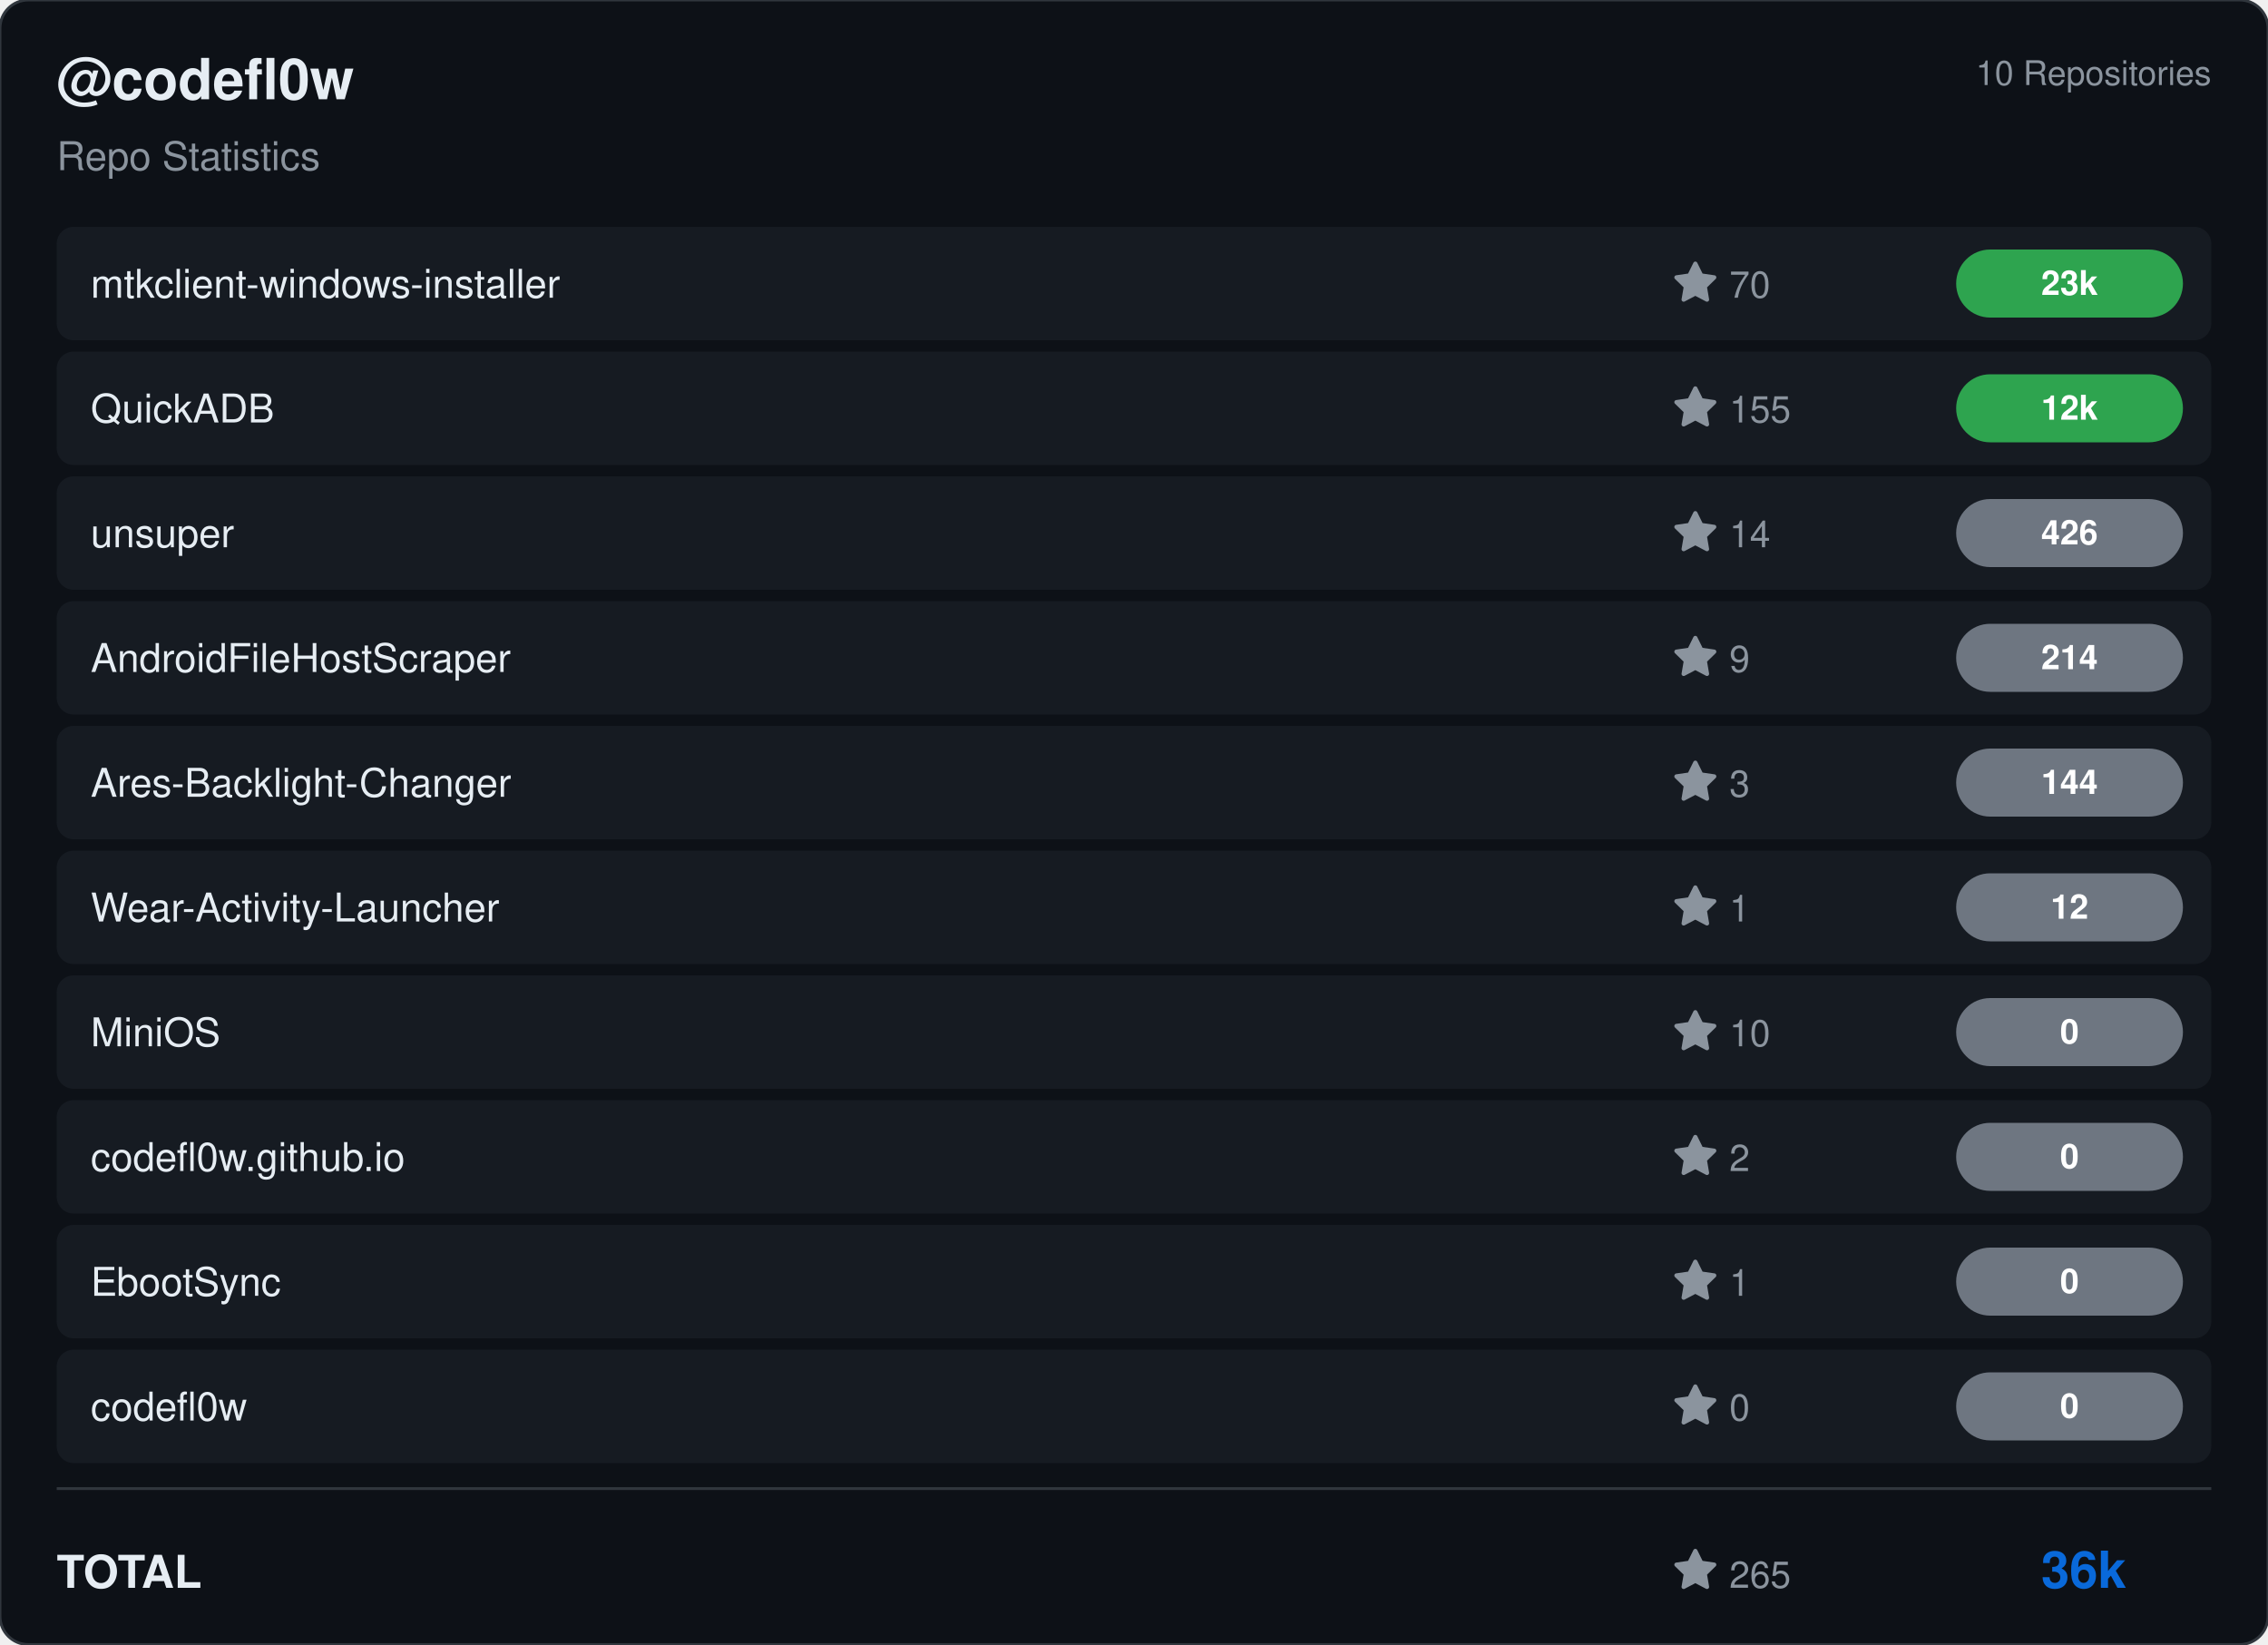
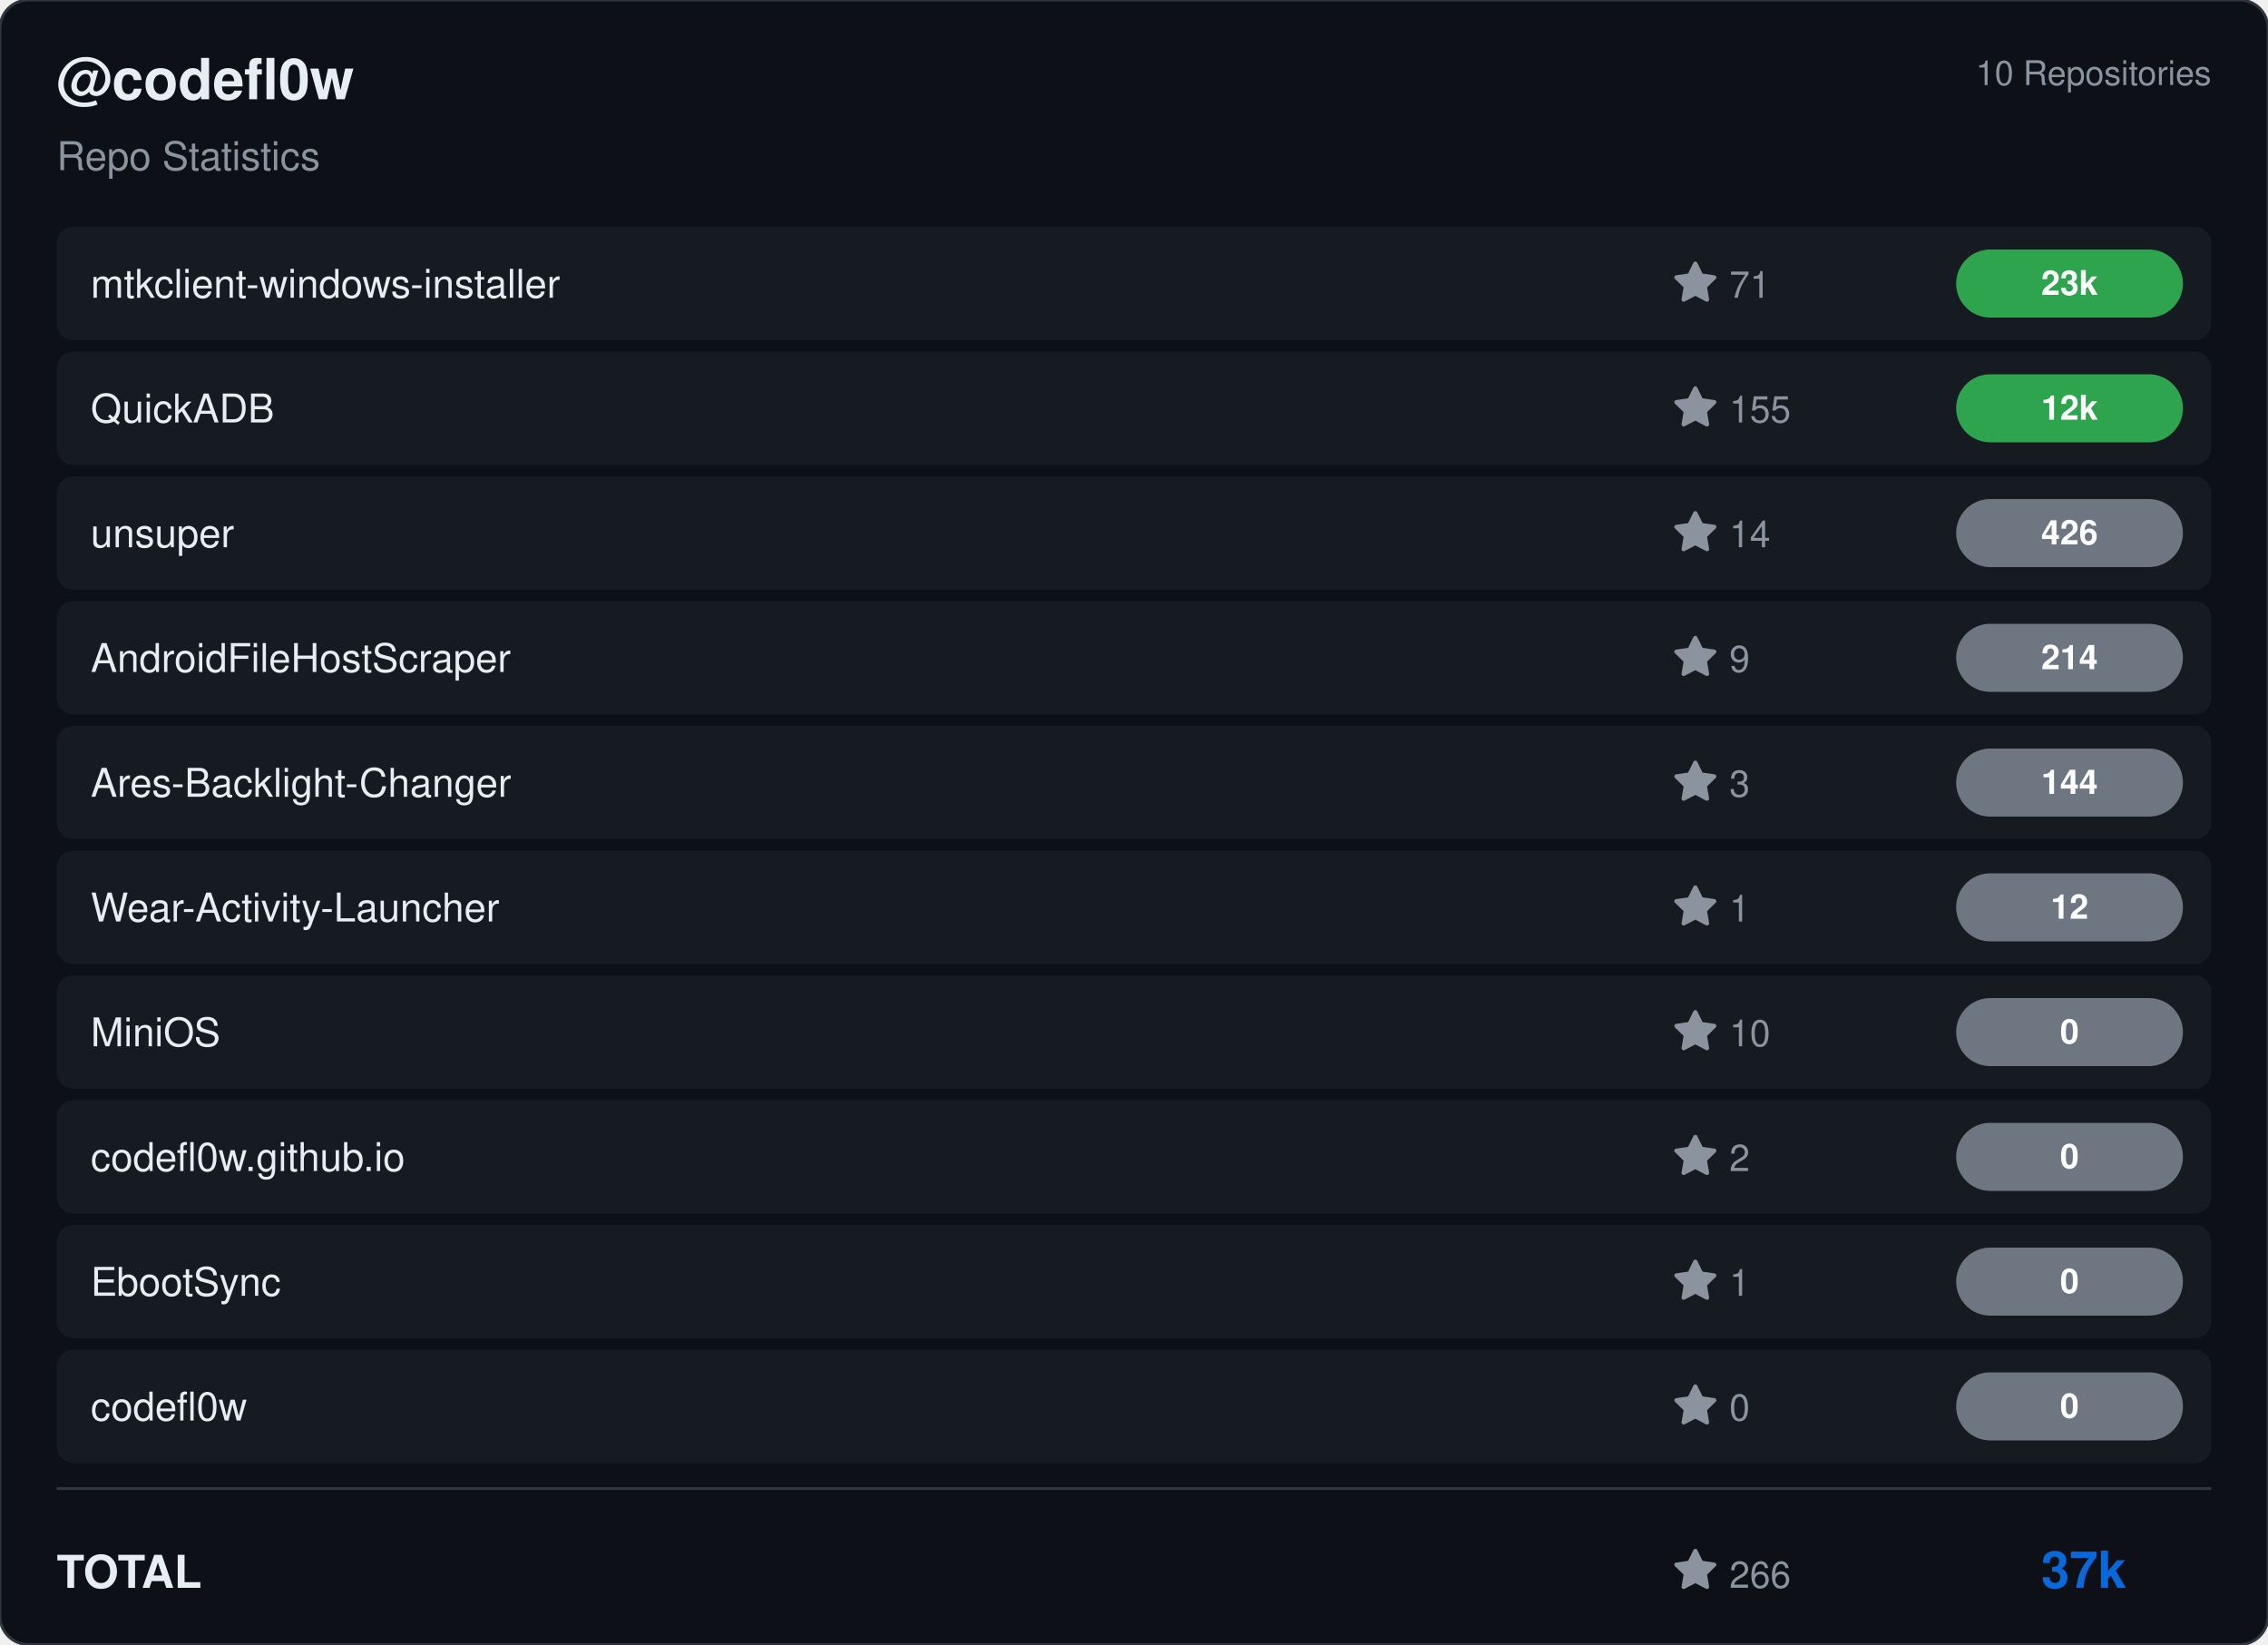
<svg xmlns="http://www.w3.org/2000/svg" viewBox="0 0 800 580" width="800" height="580">
  <rect width="800" height="580" rx="10" fill="#0d1117" stroke="#30363d" stroke-width="1" />
  <g transform="translate(20, 35)">
    <text fill="#e6edf3" font-size="20" font-family="Segoe UI, Helvetica, Arial, sans-serif" font-weight="600">@codefl0w</text>
    <text y="25" fill="#8b949e" font-size="14" font-family="Segoe UI, Helvetica, Arial, sans-serif">Repo Statistics</text>
  </g>
  <text x="780" y="30" fill="#8b949e" font-size="12" font-family="Segoe UI, Helvetica, Arial, sans-serif" text-anchor="end">10 Repositories</text>
  <rect x="20" y="80" width="760" height="40" rx="6" fill="#161b22" />
  <text x="32" y="105" fill="#e6edf3" font-size="14" font-family="Segoe UI, Helvetica, Arial, sans-serif" font-weight="500">mtkclient-windows-installer</text>
  <g transform="translate(590, 92)">
    <path d="M8 .25a.75.75 0 0 1 .673.418l1.882 3.815 4.21.612a.75.75 0 0 1 .416 1.279l-3.046 2.97.719 4.192a.751.751 0 0 1-1.088.791L8 12.347l-3.766 1.98a.75.75 0 0 1-1.088-.79l.72-4.194L.818 6.374a.75.75 0 0 1 .416-1.28l4.21-.611L7.327.668A.75.75 0 0 1 8 .25Z" fill="#8b949e" />
-     <text x="20" y="13" fill="#8b949e" font-size="13" font-family="Segoe UI, Helvetica, Arial, sans-serif">70</text>
+     <text x="20" y="13" fill="#8b949e" font-size="13" font-family="Segoe UI, Helvetica, Arial, sans-serif">71</text>
  </g>
  <rect x="690" y="88.0" width="80" height="24" rx="12" fill="#2ea44f" />
  <text x="730.0" y="104.0" fill="#ffffff" font-size="12" font-weight="bold" font-family="Segoe UI, Helvetica, Arial, sans-serif" text-anchor="middle">23k</text>
  <rect x="20" y="124" width="760" height="40" rx="6" fill="#161b22" />
  <text x="32" y="149" fill="#e6edf3" font-size="14" font-family="Segoe UI, Helvetica, Arial, sans-serif" font-weight="500">QuickADB</text>
  <g transform="translate(590, 136)">
    <path d="M8 .25a.75.75 0 0 1 .673.418l1.882 3.815 4.21.612a.75.75 0 0 1 .416 1.279l-3.046 2.97.719 4.192a.751.751 0 0 1-1.088.791L8 12.347l-3.766 1.98a.75.75 0 0 1-1.088-.79l.72-4.194L.818 6.374a.75.75 0 0 1 .416-1.28l4.21-.611L7.327.668A.75.75 0 0 1 8 .25Z" fill="#8b949e" />
    <text x="20" y="13" fill="#8b949e" font-size="13" font-family="Segoe UI, Helvetica, Arial, sans-serif">155</text>
  </g>
  <rect x="690" y="132.0" width="80" height="24" rx="12" fill="#2ea44f" />
  <text x="730.0" y="148.0" fill="#ffffff" font-size="12" font-weight="bold" font-family="Segoe UI, Helvetica, Arial, sans-serif" text-anchor="middle">12k</text>
  <rect x="20" y="168" width="760" height="40" rx="6" fill="#161b22" />
  <text x="32" y="193" fill="#e6edf3" font-size="14" font-family="Segoe UI, Helvetica, Arial, sans-serif" font-weight="500">unsuper</text>
  <g transform="translate(590, 180)">
    <path d="M8 .25a.75.75 0 0 1 .673.418l1.882 3.815 4.21.612a.75.75 0 0 1 .416 1.279l-3.046 2.97.719 4.192a.751.751 0 0 1-1.088.791L8 12.347l-3.766 1.98a.75.75 0 0 1-1.088-.79l.72-4.194L.818 6.374a.75.75 0 0 1 .416-1.28l4.21-.611L7.327.668A.75.75 0 0 1 8 .25Z" fill="#8b949e" />
    <text x="20" y="13" fill="#8b949e" font-size="13" font-family="Segoe UI, Helvetica, Arial, sans-serif">14</text>
  </g>
  <rect x="690" y="176.0" width="80" height="24" rx="12" fill="#6e7681" />
  <text x="730.0" y="192.0" fill="#ffffff" font-size="12" font-weight="bold" font-family="Segoe UI, Helvetica, Arial, sans-serif" text-anchor="middle">426</text>
  <rect x="20" y="212" width="760" height="40" rx="6" fill="#161b22" />
  <text x="32" y="237" fill="#e6edf3" font-size="14" font-family="Segoe UI, Helvetica, Arial, sans-serif" font-weight="500">AndroidFileHostScraper</text>
  <g transform="translate(590, 224)">
    <path d="M8 .25a.75.75 0 0 1 .673.418l1.882 3.815 4.21.612a.75.75 0 0 1 .416 1.279l-3.046 2.97.719 4.192a.751.751 0 0 1-1.088.791L8 12.347l-3.766 1.98a.75.75 0 0 1-1.088-.79l.72-4.194L.818 6.374a.75.75 0 0 1 .416-1.28l4.21-.611L7.327.668A.75.75 0 0 1 8 .25Z" fill="#8b949e" />
    <text x="20" y="13" fill="#8b949e" font-size="13" font-family="Segoe UI, Helvetica, Arial, sans-serif">9</text>
  </g>
  <rect x="690" y="220.0" width="80" height="24" rx="12" fill="#6e7681" />
  <text x="730.0" y="236.0" fill="#ffffff" font-size="12" font-weight="bold" font-family="Segoe UI, Helvetica, Arial, sans-serif" text-anchor="middle">214</text>
  <rect x="20" y="256" width="760" height="40" rx="6" fill="#161b22" />
  <text x="32" y="281" fill="#e6edf3" font-size="14" font-family="Segoe UI, Helvetica, Arial, sans-serif" font-weight="500">Ares-Backlight-Changer</text>
  <g transform="translate(590, 268)">
    <path d="M8 .25a.75.75 0 0 1 .673.418l1.882 3.815 4.21.612a.75.75 0 0 1 .416 1.279l-3.046 2.97.719 4.192a.751.751 0 0 1-1.088.791L8 12.347l-3.766 1.98a.75.75 0 0 1-1.088-.79l.72-4.194L.818 6.374a.75.75 0 0 1 .416-1.28l4.21-.611L7.327.668A.75.75 0 0 1 8 .25Z" fill="#8b949e" />
    <text x="20" y="13" fill="#8b949e" font-size="13" font-family="Segoe UI, Helvetica, Arial, sans-serif">3</text>
  </g>
  <rect x="690" y="264.0" width="80" height="24" rx="12" fill="#6e7681" />
  <text x="730.0" y="280.0" fill="#ffffff" font-size="12" font-weight="bold" font-family="Segoe UI, Helvetica, Arial, sans-serif" text-anchor="middle">144</text>
  <rect x="20" y="300" width="760" height="40" rx="6" fill="#161b22" />
  <text x="32" y="325" fill="#e6edf3" font-size="14" font-family="Segoe UI, Helvetica, Arial, sans-serif" font-weight="500">Wear-Activity-Launcher</text>
  <g transform="translate(590, 312)">
    <path d="M8 .25a.75.75 0 0 1 .673.418l1.882 3.815 4.21.612a.75.75 0 0 1 .416 1.279l-3.046 2.97.719 4.192a.751.751 0 0 1-1.088.791L8 12.347l-3.766 1.98a.75.75 0 0 1-1.088-.79l.72-4.194L.818 6.374a.75.75 0 0 1 .416-1.28l4.21-.611L7.327.668A.75.75 0 0 1 8 .25Z" fill="#8b949e" />
    <text x="20" y="13" fill="#8b949e" font-size="13" font-family="Segoe UI, Helvetica, Arial, sans-serif">1</text>
  </g>
  <rect x="690" y="308.0" width="80" height="24" rx="12" fill="#6e7681" />
  <text x="730.0" y="324.0" fill="#ffffff" font-size="12" font-weight="bold" font-family="Segoe UI, Helvetica, Arial, sans-serif" text-anchor="middle">12</text>
  <rect x="20" y="344" width="760" height="40" rx="6" fill="#161b22" />
  <text x="32" y="369" fill="#e6edf3" font-size="14" font-family="Segoe UI, Helvetica, Arial, sans-serif" font-weight="500">MiniOS</text>
  <g transform="translate(590, 356)">
    <path d="M8 .25a.75.75 0 0 1 .673.418l1.882 3.815 4.21.612a.75.75 0 0 1 .416 1.279l-3.046 2.97.719 4.192a.751.751 0 0 1-1.088.791L8 12.347l-3.766 1.98a.75.75 0 0 1-1.088-.79l.72-4.194L.818 6.374a.75.75 0 0 1 .416-1.28l4.21-.611L7.327.668A.75.75 0 0 1 8 .25Z" fill="#8b949e" />
    <text x="20" y="13" fill="#8b949e" font-size="13" font-family="Segoe UI, Helvetica, Arial, sans-serif">10</text>
  </g>
  <rect x="690" y="352.0" width="80" height="24" rx="12" fill="#6e7681" />
  <text x="730.0" y="368.0" fill="#ffffff" font-size="12" font-weight="bold" font-family="Segoe UI, Helvetica, Arial, sans-serif" text-anchor="middle">0</text>
  <rect x="20" y="388" width="760" height="40" rx="6" fill="#161b22" />
  <text x="32" y="413" fill="#e6edf3" font-size="14" font-family="Segoe UI, Helvetica, Arial, sans-serif" font-weight="500">codefl0w.github.io</text>
  <g transform="translate(590, 400)">
    <path d="M8 .25a.75.75 0 0 1 .673.418l1.882 3.815 4.21.612a.75.75 0 0 1 .416 1.279l-3.046 2.97.719 4.192a.751.751 0 0 1-1.088.791L8 12.347l-3.766 1.98a.75.75 0 0 1-1.088-.79l.72-4.194L.818 6.374a.75.75 0 0 1 .416-1.28l4.21-.611L7.327.668A.75.75 0 0 1 8 .25Z" fill="#8b949e" />
    <text x="20" y="13" fill="#8b949e" font-size="13" font-family="Segoe UI, Helvetica, Arial, sans-serif">2</text>
  </g>
  <rect x="690" y="396.0" width="80" height="24" rx="12" fill="#6e7681" />
  <text x="730.0" y="412.0" fill="#ffffff" font-size="12" font-weight="bold" font-family="Segoe UI, Helvetica, Arial, sans-serif" text-anchor="middle">0</text>
  <rect x="20" y="432" width="760" height="40" rx="6" fill="#161b22" />
  <text x="32" y="457" fill="#e6edf3" font-size="14" font-family="Segoe UI, Helvetica, Arial, sans-serif" font-weight="500">EbootSync</text>
  <g transform="translate(590, 444)">
    <path d="M8 .25a.75.75 0 0 1 .673.418l1.882 3.815 4.21.612a.75.75 0 0 1 .416 1.279l-3.046 2.97.719 4.192a.751.751 0 0 1-1.088.791L8 12.347l-3.766 1.98a.75.75 0 0 1-1.088-.79l.72-4.194L.818 6.374a.75.75 0 0 1 .416-1.28l4.21-.611L7.327.668A.75.75 0 0 1 8 .25Z" fill="#8b949e" />
    <text x="20" y="13" fill="#8b949e" font-size="13" font-family="Segoe UI, Helvetica, Arial, sans-serif">1</text>
  </g>
  <rect x="690" y="440.0" width="80" height="24" rx="12" fill="#6e7681" />
  <text x="730.0" y="456.0" fill="#ffffff" font-size="12" font-weight="bold" font-family="Segoe UI, Helvetica, Arial, sans-serif" text-anchor="middle">0</text>
  <rect x="20" y="476" width="760" height="40" rx="6" fill="#161b22" />
  <text x="32" y="501" fill="#e6edf3" font-size="14" font-family="Segoe UI, Helvetica, Arial, sans-serif" font-weight="500">codefl0w</text>
  <g transform="translate(590, 488)">
    <path d="M8 .25a.75.75 0 0 1 .673.418l1.882 3.815 4.21.612a.75.75 0 0 1 .416 1.279l-3.046 2.97.719 4.192a.751.751 0 0 1-1.088.791L8 12.347l-3.766 1.98a.75.75 0 0 1-1.088-.79l.72-4.194L.818 6.374a.75.75 0 0 1 .416-1.28l4.21-.611L7.327.668A.75.75 0 0 1 8 .25Z" fill="#8b949e" />
    <text x="20" y="13" fill="#8b949e" font-size="13" font-family="Segoe UI, Helvetica, Arial, sans-serif">0</text>
  </g>
  <rect x="690" y="484.0" width="80" height="24" rx="12" fill="#6e7681" />
  <text x="730.0" y="500.0" fill="#ffffff" font-size="12" font-weight="bold" font-family="Segoe UI, Helvetica, Arial, sans-serif" text-anchor="middle">0</text>
  <line x1="20" y1="525" x2="780" y2="525" stroke="#30363d" />
  <text x="20" y="560" fill="#e6edf3" font-size="16" font-family="Segoe UI, Helvetica, Arial, sans-serif" font-weight="600">TOTAL</text>
  <g transform="translate(590, 546)">
    <path d="M8 .25a.75.75 0 0 1 .673.418l1.882 3.815 4.21.612a.75.75 0 0 1 .416 1.279l-3.046 2.97.719 4.192a.751.751 0 0 1-1.088.791L8 12.347l-3.766 1.98a.75.75 0 0 1-1.088-.79l.72-4.194L.818 6.374a.75.75 0 0 1 .416-1.28l4.21-.611L7.327.668A.75.75 0 0 1 8 .25Z" fill="#8b949e" />
-     <text x="20" y="14" fill="#8b949e" font-size="13" font-family="Segoe UI, Helvetica, Arial, sans-serif">265</text>
+     <text x="20" y="14" fill="#8b949e" font-size="13" font-family="Segoe UI, Helvetica, Arial, sans-serif">266</text>
  </g>
-   <text x="750" y="560" fill="#0969da" font-size="18" font-family="Segoe UI, Helvetica, Arial, sans-serif" font-weight="bold" text-anchor="end">36k</text>
+   <text x="750" y="560" fill="#0969da" font-size="18" font-family="Segoe UI, Helvetica, Arial, sans-serif" font-weight="bold" text-anchor="end">37k</text>
</svg>
